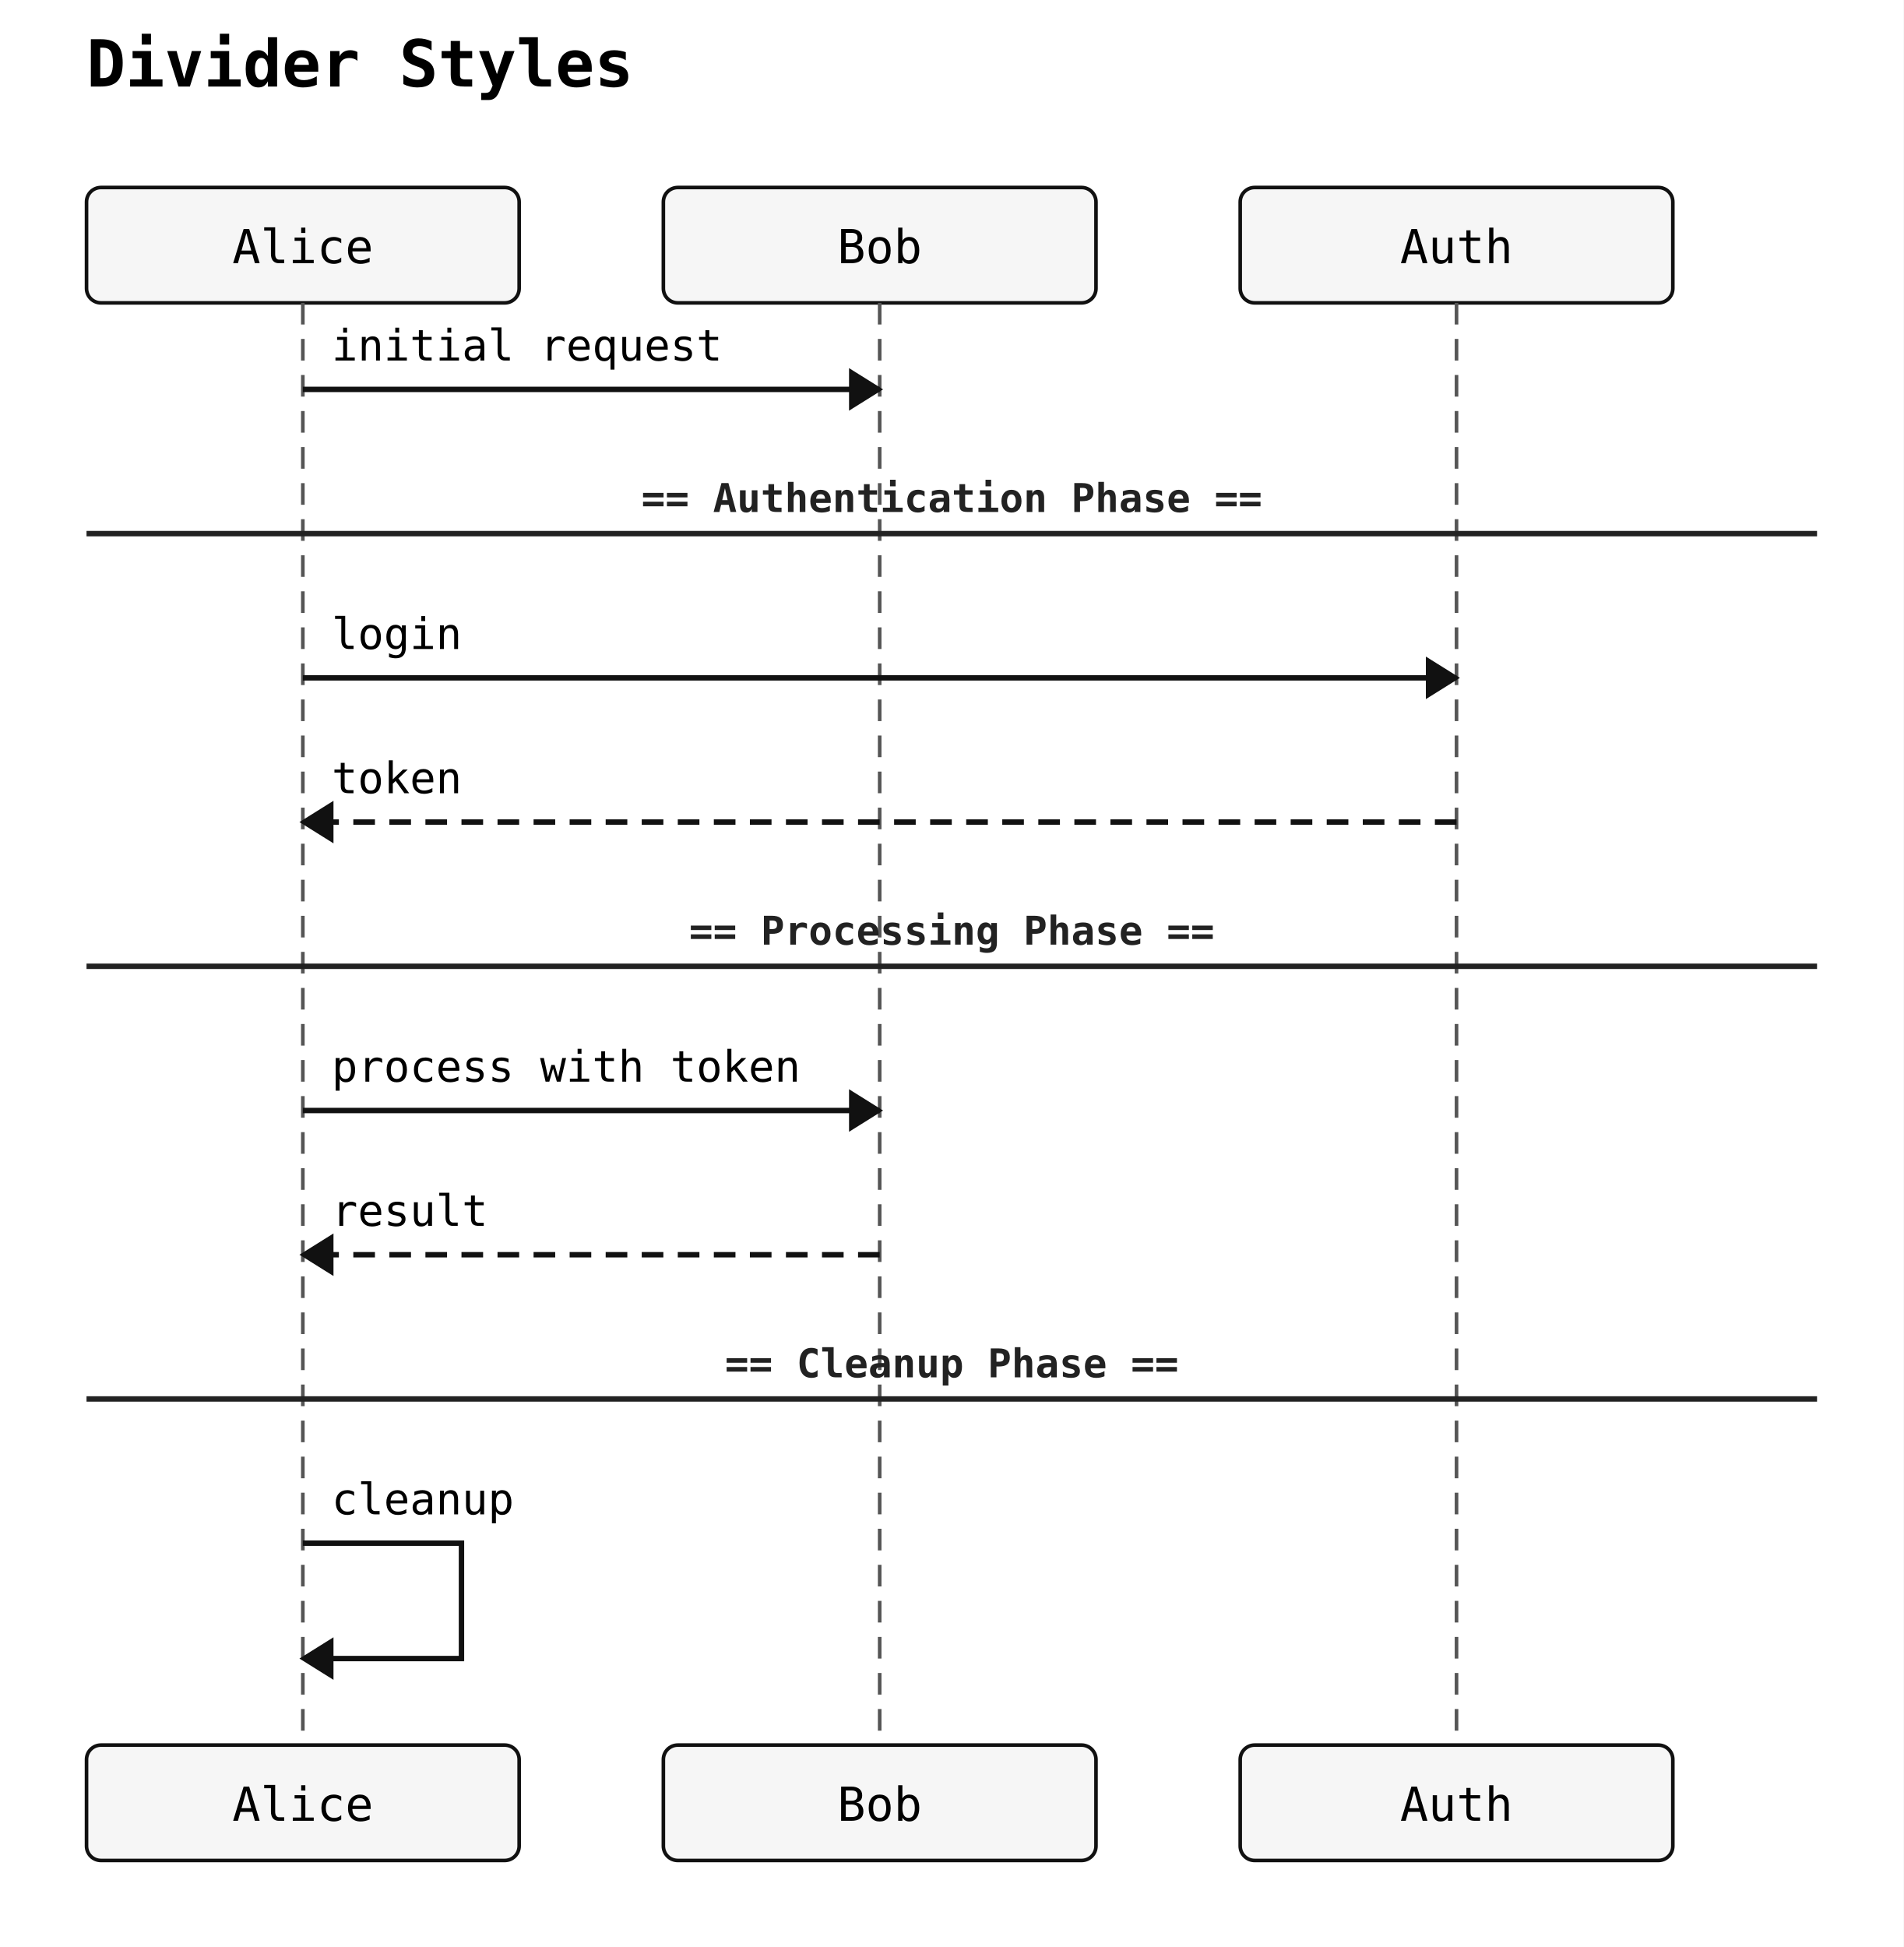
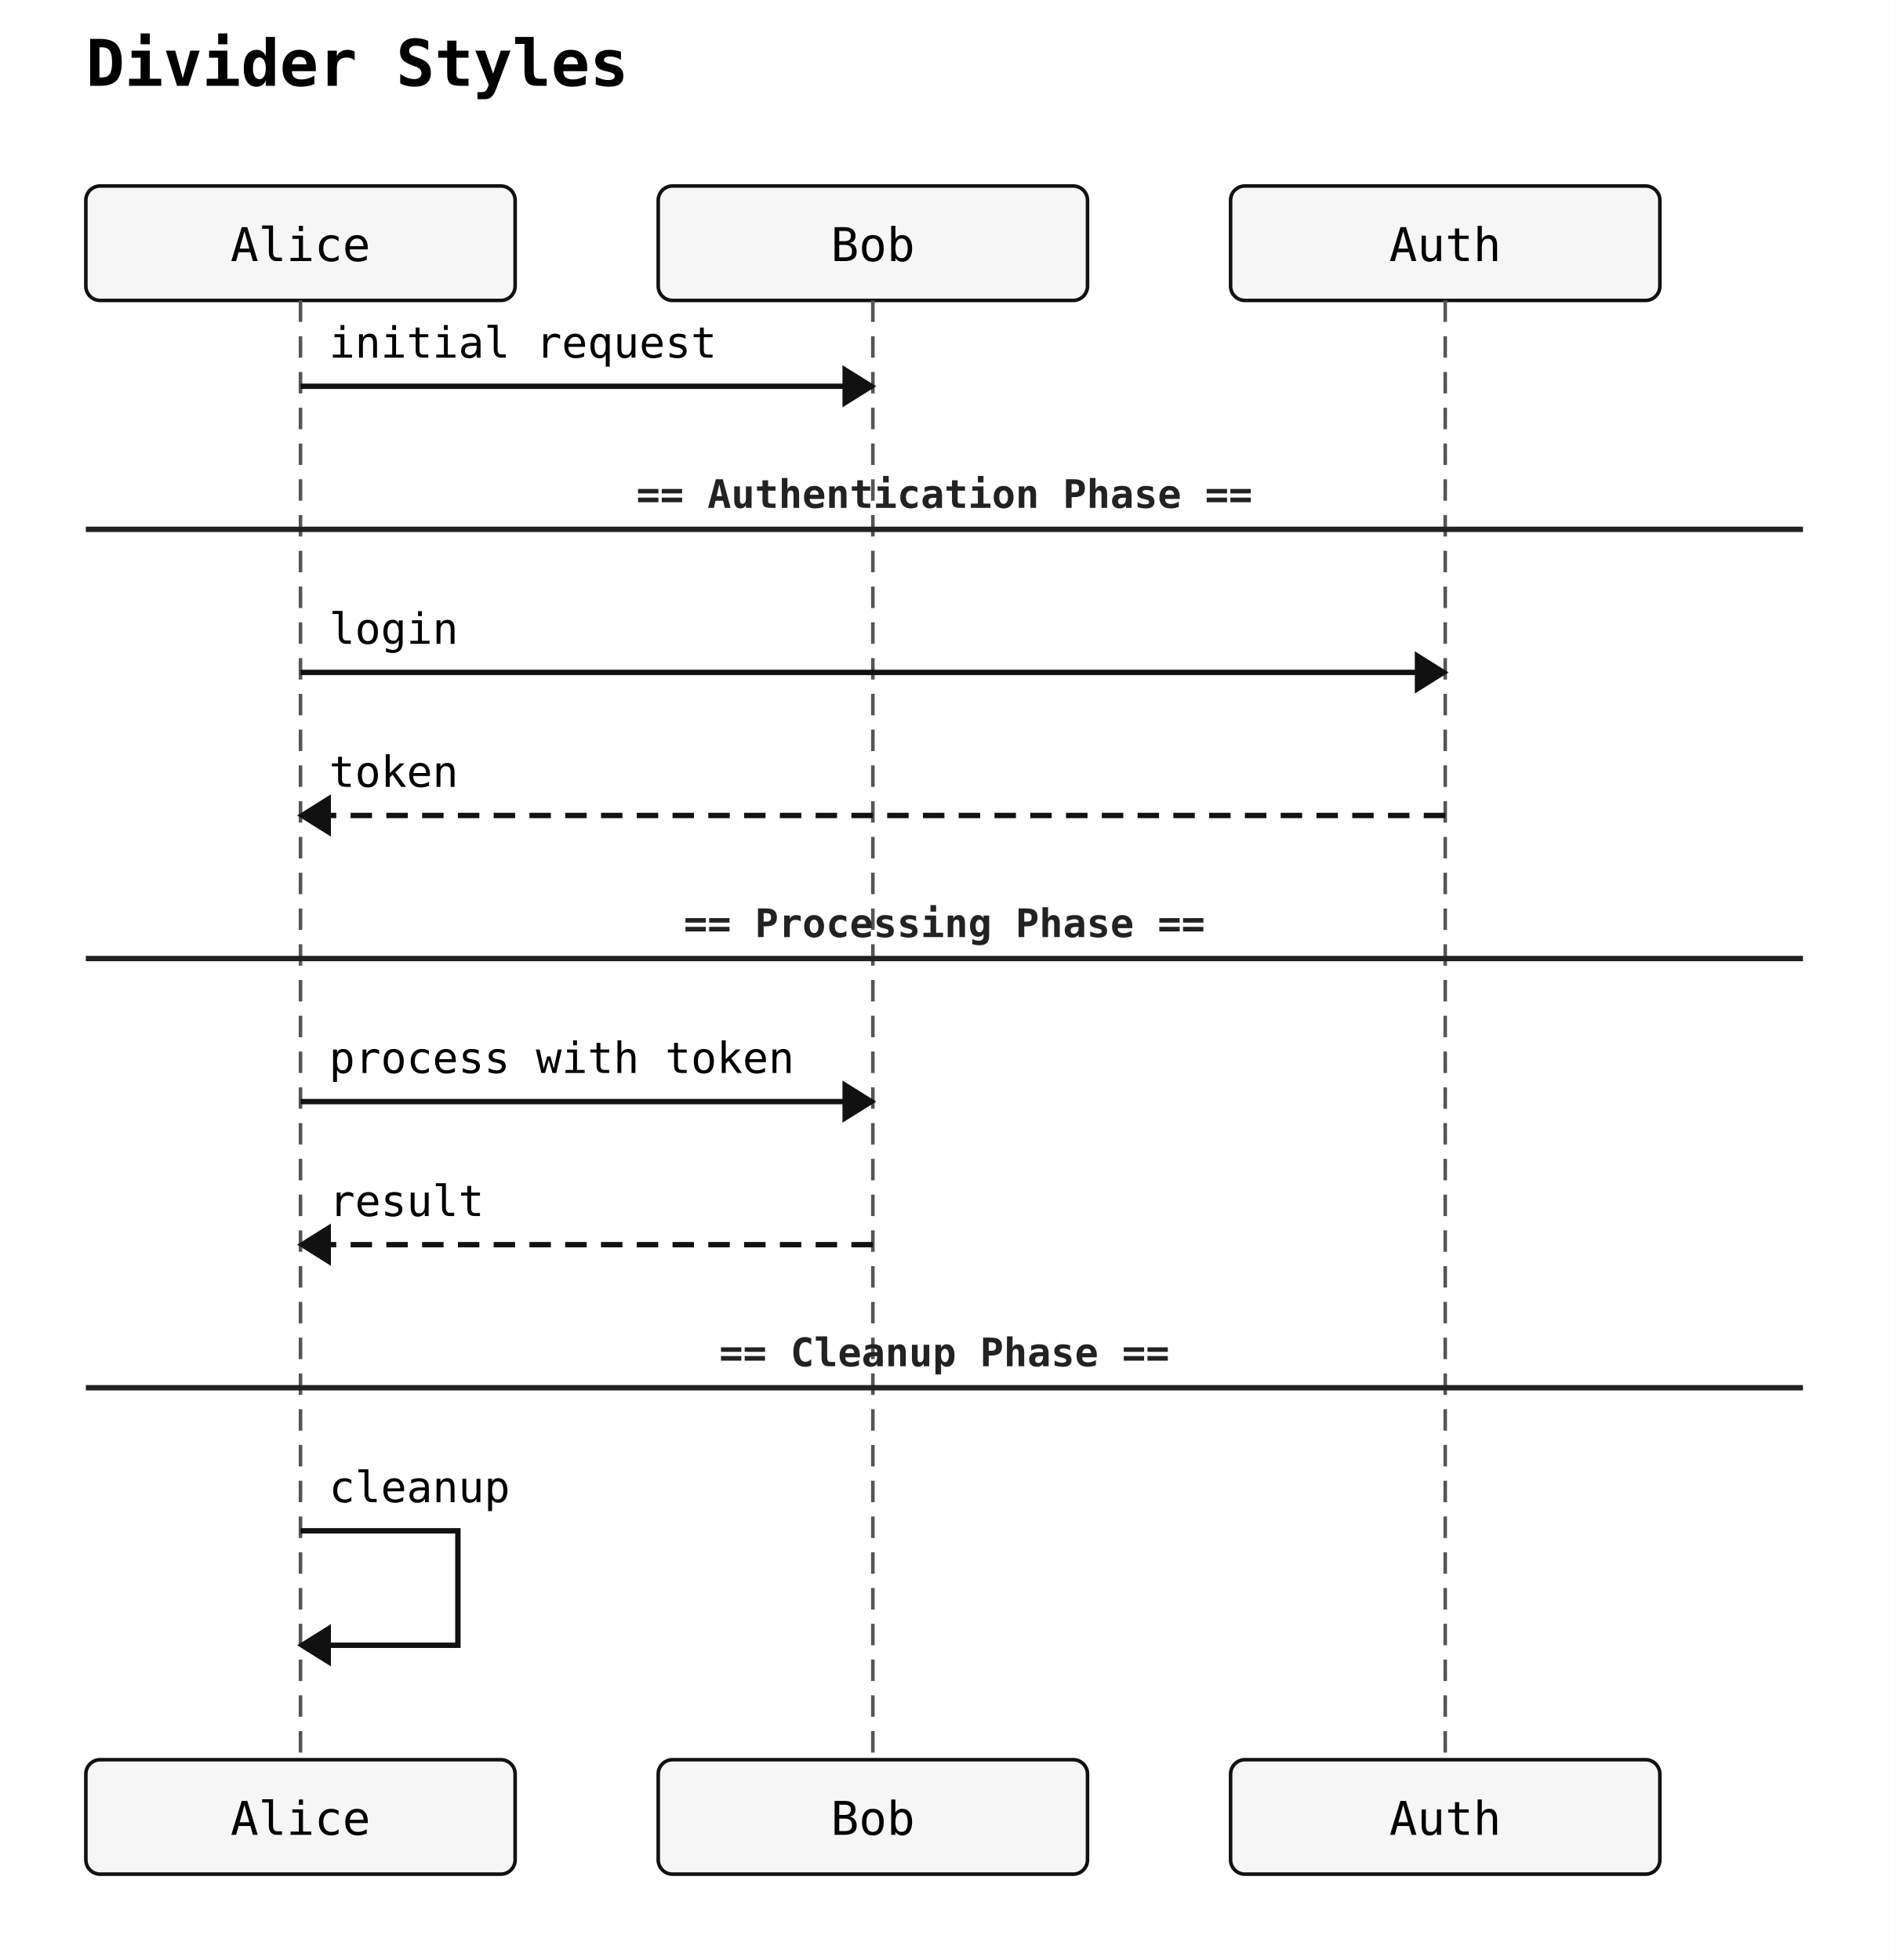
- <svg xmlns="http://www.w3.org/2000/svg" width="528" height="540" viewBox="0 0 528 540">
+ <svg xmlns="http://www.w3.org/2000/svg" width="528" height="548" viewBox="0 0 528 548">
  <rect width="100%" height="100%" fill="white" />
  <text x="24" y="24" font-family="monospace" font-size="18" font-weight="600">Divider Styles</text>
  <rect x="24" y="52" width="120" height="32" rx="4" ry="4" fill="#f6f6f6" stroke="#111" stroke-width="1" />
  <text x="84" y="73" text-anchor="middle" font-family="monospace" font-size="13">Alice</text>
  <rect x="184" y="52" width="120" height="32" rx="4" ry="4" fill="#f6f6f6" stroke="#111" stroke-width="1" />
  <text x="244" y="73" text-anchor="middle" font-family="monospace" font-size="13">Bob</text>
  <rect x="344" y="52" width="120" height="32" rx="4" ry="4" fill="#f6f6f6" stroke="#111" stroke-width="1" />
  <text x="404" y="73" text-anchor="middle" font-family="monospace" font-size="13">Auth</text>
-   <line x1="84" y1="84" x2="84" y2="484" stroke="#555" stroke-width="1" stroke-dasharray="6 4" />
-   <line x1="244" y1="84" x2="244" y2="484" stroke="#555" stroke-width="1" stroke-dasharray="6 4" />
-   <line x1="404" y1="84" x2="404" y2="484" stroke="#555" stroke-width="1" stroke-dasharray="6 4" />
+   <line x1="84" y1="84" x2="84" y2="492" stroke="#555" stroke-width="1" stroke-dasharray="6 4" />
+   <line x1="244" y1="84" x2="244" y2="492" stroke="#555" stroke-width="1" stroke-dasharray="6 4" />
+   <line x1="404" y1="84" x2="404" y2="492" stroke="#555" stroke-width="1" stroke-dasharray="6 4" />
  <line x1="84" y1="108" x2="244" y2="108" stroke="#111" stroke-width="1.5" />
  <polygon points="244,108 236,103 236,113" fill="#111" stroke="#111" stroke-width="1" />
  <text x="92" y="100" text-anchor="start" font-family="monospace" font-size="12">initial request</text>
  <line x1="84" y1="188" x2="404" y2="188" stroke="#111" stroke-width="1.5" />
  <polygon points="404,188 396,183 396,193" fill="#111" stroke="#111" stroke-width="1" />
  <text x="92" y="180" text-anchor="start" font-family="monospace" font-size="12">login</text>
  <line x1="404" y1="228" x2="84" y2="228" stroke="#111" stroke-width="1.5" stroke-dasharray="6 4" />
  <polygon points="84,228 92,223 92,233" fill="#111" stroke="#111" stroke-width="1" />
  <text x="92" y="220" text-anchor="start" font-family="monospace" font-size="12">token</text>
  <line x1="84" y1="308" x2="244" y2="308" stroke="#111" stroke-width="1.5" />
  <polygon points="244,308 236,303 236,313" fill="#111" stroke="#111" stroke-width="1" />
  <text x="92" y="300" text-anchor="start" font-family="monospace" font-size="12">process with token</text>
  <line x1="244" y1="348" x2="84" y2="348" stroke="#111" stroke-width="1.5" stroke-dasharray="6 4" />
  <polygon points="84,348 92,343 92,353" fill="#111" stroke="#111" stroke-width="1" />
  <text x="92" y="340" text-anchor="start" font-family="monospace" font-size="12">result</text>
  <path d="M 84 428 L 128 428 L 128 460 L 92 460" fill="none" stroke="#111" stroke-width="1.5" />
  <polygon points="84,460 92,455 92,465" fill="#111" stroke="#111" stroke-width="1" />
  <text x="92" y="420" text-anchor="start" font-family="monospace" font-size="12">cleanup</text>
  <line x1="24" y1="148" x2="504" y2="148" stroke="#222" stroke-width="1.5" />
  <text x="264" y="142" text-anchor="middle" font-family="monospace" font-size="11" font-weight="600" fill="#222">== Authentication Phase ==</text>
  <line x1="24" y1="268" x2="504" y2="268" stroke="#222" stroke-width="1.5" />
  <text x="264" y="262" text-anchor="middle" font-family="monospace" font-size="11" font-weight="600" fill="#222">== Processing Phase ==</text>
  <line x1="24" y1="388" x2="504" y2="388" stroke="#222" stroke-width="1.5" />
  <text x="264" y="382" text-anchor="middle" font-family="monospace" font-size="11" font-weight="600" fill="#222">== Cleanup Phase ==</text>
-   <rect x="24" y="484" width="120" height="32" rx="4" ry="4" fill="#f6f6f6" stroke="#111" stroke-width="1" />
-   <text x="84" y="505" text-anchor="middle" font-family="monospace" font-size="13">Alice</text>
-   <rect x="184" y="484" width="120" height="32" rx="4" ry="4" fill="#f6f6f6" stroke="#111" stroke-width="1" />
-   <text x="244" y="505" text-anchor="middle" font-family="monospace" font-size="13">Bob</text>
-   <rect x="344" y="484" width="120" height="32" rx="4" ry="4" fill="#f6f6f6" stroke="#111" stroke-width="1" />
-   <text x="404" y="505" text-anchor="middle" font-family="monospace" font-size="13">Auth</text>
+   <rect x="24" y="492" width="120" height="32" rx="4" ry="4" fill="#f6f6f6" stroke="#111" stroke-width="1" />
+   <text x="84" y="513" text-anchor="middle" font-family="monospace" font-size="13">Alice</text>
+   <rect x="184" y="492" width="120" height="32" rx="4" ry="4" fill="#f6f6f6" stroke="#111" stroke-width="1" />
+   <text x="244" y="513" text-anchor="middle" font-family="monospace" font-size="13">Bob</text>
+   <rect x="344" y="492" width="120" height="32" rx="4" ry="4" fill="#f6f6f6" stroke="#111" stroke-width="1" />
+   <text x="404" y="513" text-anchor="middle" font-family="monospace" font-size="13">Auth</text>
</svg>
